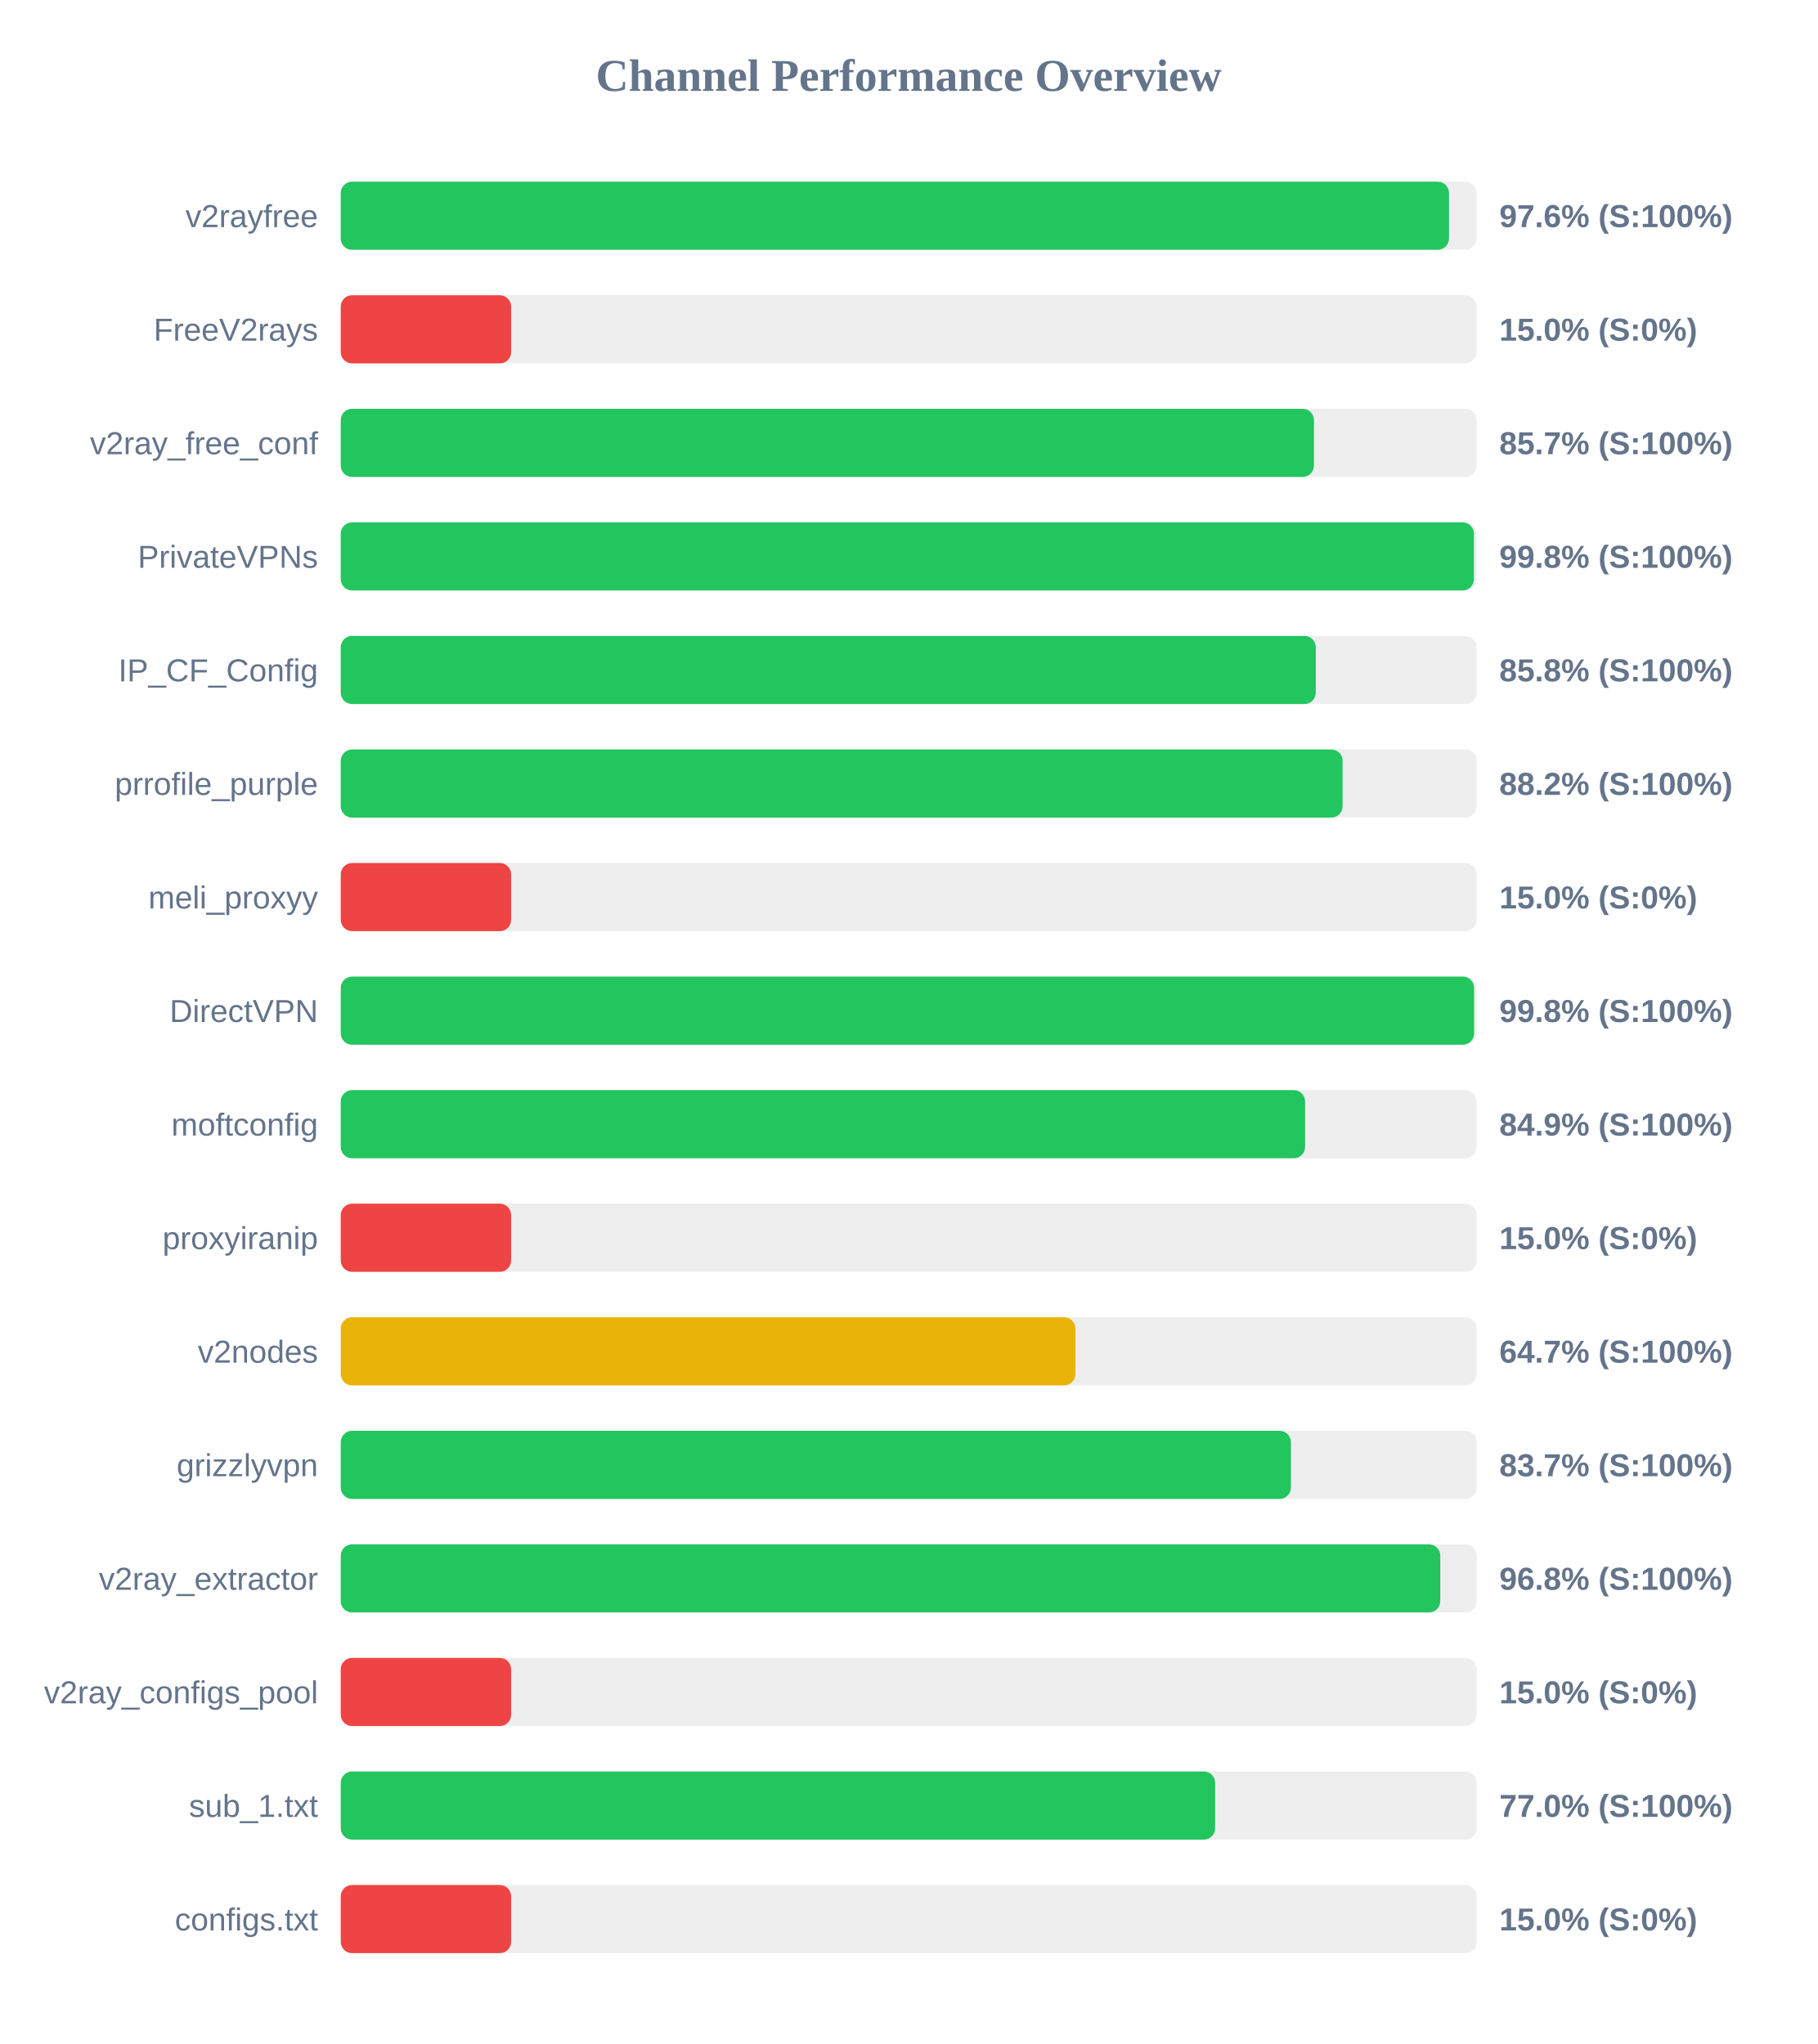
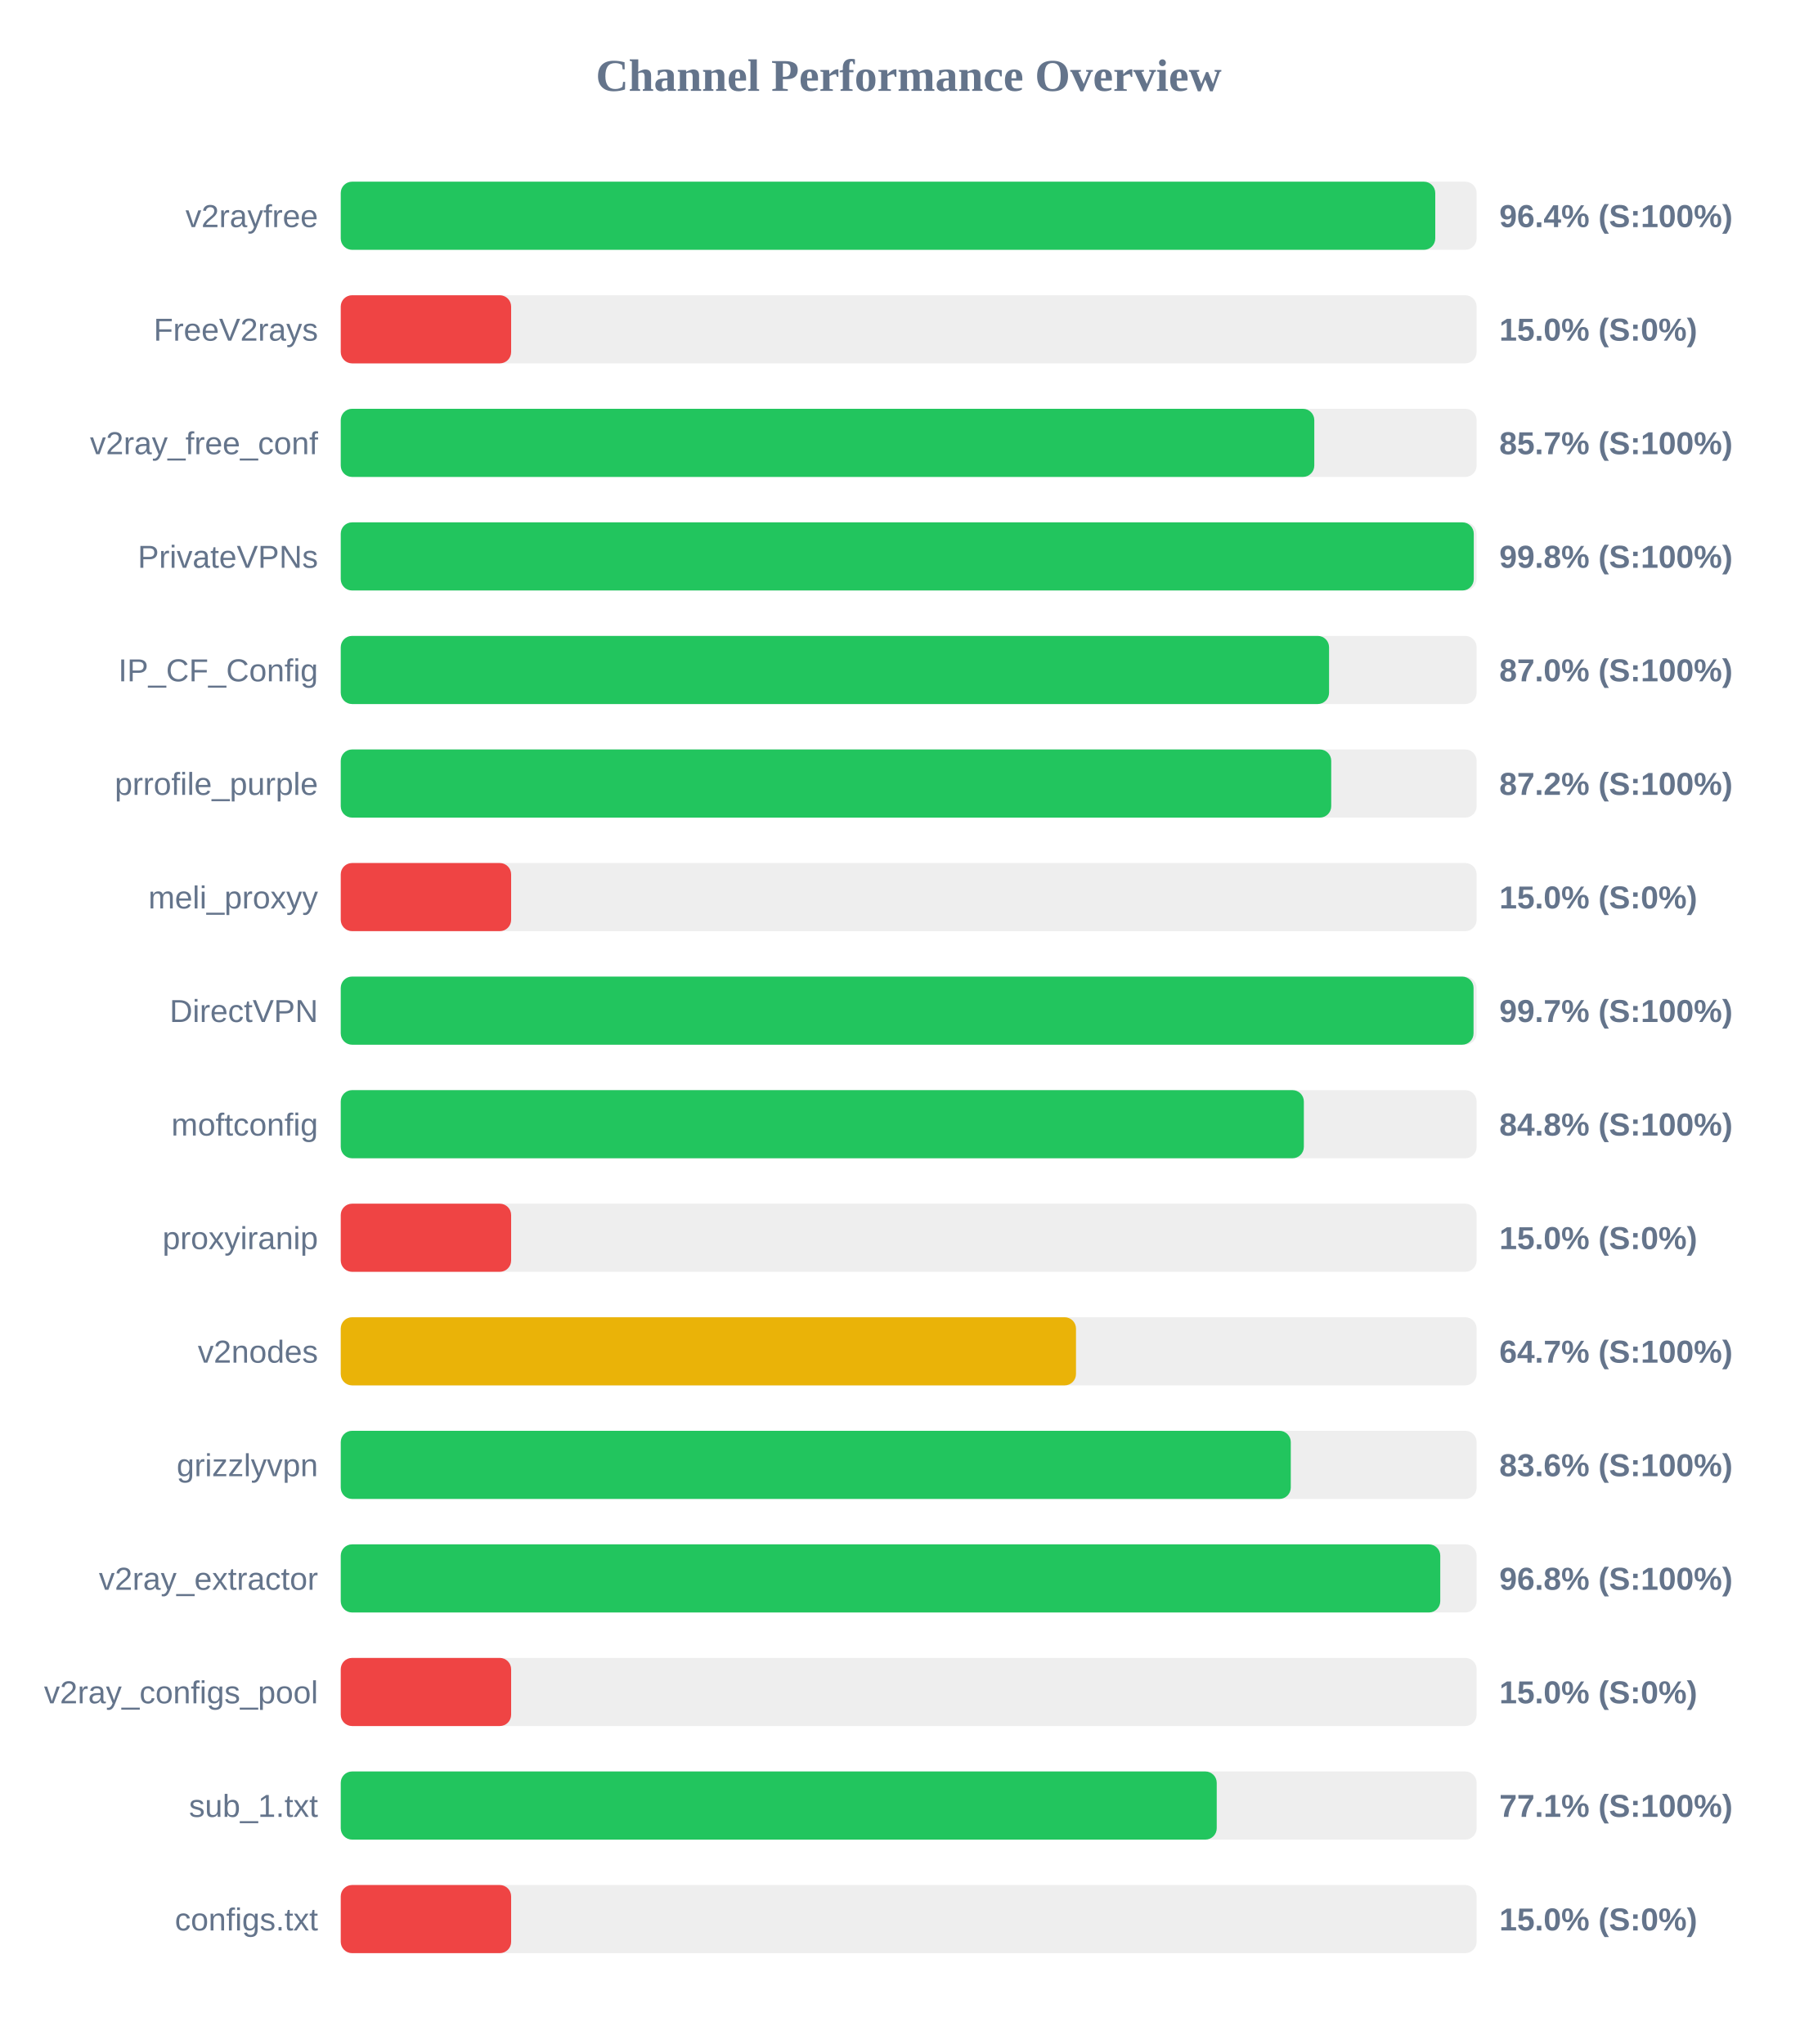
<svg xmlns="http://www.w3.org/2000/svg" width="800" height="900" version="1.1">
  <style>
        .row { font: 14px Arial; fill: #64748b; }
        .score { font: bold 14px Arial; fill: #64748b; }
    </style>
  <text x="400" y="40" text-anchor="middle" font-size="20px" font-weight="bold" fill="#64748b">Channel Performance Overview</text>
  <rect x="150" y="80" width="500" height="30" fill="#eee" rx="5" />
-   <rect x="150" y="80" width="487.85" height="30" fill="#22c55e" rx="5" />
+   <rect x="150" y="80" width="481.8" height="30" fill="#22c55e" rx="5" />
  <text x="140" y="100" text-anchor="end" class="row">v2rayfree</text>
-   <text x="660" y="100" text-anchor="start" class="score">97.6% (S:100%)</text>
+   <text x="660" y="100" text-anchor="start" class="score">96.4% (S:100%)</text>
  <rect x="150" y="130" width="500" height="30" fill="#eee" rx="5" />
  <rect x="150" y="130" width="75.0" height="30" fill="#ef4444" rx="5" />
  <text x="140" y="150" text-anchor="end" class="row">FreeV2rays</text>
  <text x="660" y="150" text-anchor="start" class="score">15.0% (S:0%)</text>
  <rect x="150" y="180" width="500" height="30" fill="#eee" rx="5" />
-   <rect x="150" y="180" width="428.4" height="30" fill="#22c55e" rx="5" />
+   <rect x="150" y="180" width="428.55" height="30" fill="#22c55e" rx="5" />
  <text x="140" y="200" text-anchor="end" class="row">v2ray_free_conf</text>
  <text x="660" y="200" text-anchor="start" class="score">85.7% (S:100%)</text>
  <rect x="150" y="230" width="500" height="30" fill="#eee" rx="5" />
-   <rect x="150" y="230" width="498.8" height="30" fill="#22c55e" rx="5" />
+   <rect x="150" y="230" width="498.75" height="30" fill="#22c55e" rx="5" />
  <text x="140" y="250" text-anchor="end" class="row">PrivateVPNs</text>
  <text x="660" y="250" text-anchor="start" class="score">99.8% (S:100%)</text>
  <rect x="150" y="280" width="500" height="30" fill="#eee" rx="5" />
-   <rect x="150" y="280" width="429.2" height="30" fill="#22c55e" rx="5" />
+   <rect x="150" y="280" width="435.05" height="30" fill="#22c55e" rx="5" />
  <text x="140" y="300" text-anchor="end" class="row">IP_CF_Config</text>
-   <text x="660" y="300" text-anchor="start" class="score">85.8% (S:100%)</text>
+   <text x="660" y="300" text-anchor="start" class="score">87.0% (S:100%)</text>
  <rect x="150" y="330" width="500" height="30" fill="#eee" rx="5" />
-   <rect x="150" y="330" width="441.0" height="30" fill="#22c55e" rx="5" />
+   <rect x="150" y="330" width="436.0" height="30" fill="#22c55e" rx="5" />
  <text x="140" y="350" text-anchor="end" class="row">prrofile_purple</text>
-   <text x="660" y="350" text-anchor="start" class="score">88.2% (S:100%)</text>
+   <text x="660" y="350" text-anchor="start" class="score">87.2% (S:100%)</text>
  <rect x="150" y="380" width="500" height="30" fill="#eee" rx="5" />
  <rect x="150" y="380" width="75.0" height="30" fill="#ef4444" rx="5" />
  <text x="140" y="400" text-anchor="end" class="row">meli_proxyy</text>
  <text x="660" y="400" text-anchor="start" class="score">15.0% (S:0%)</text>
  <rect x="150" y="430" width="500" height="30" fill="#eee" rx="5" />
-   <rect x="150" y="430" width="498.9" height="30" fill="#22c55e" rx="5" />
+   <rect x="150" y="430" width="498.65" height="30" fill="#22c55e" rx="5" />
  <text x="140" y="450" text-anchor="end" class="row">DirectVPN</text>
-   <text x="660" y="450" text-anchor="start" class="score">99.8% (S:100%)</text>
+   <text x="660" y="450" text-anchor="start" class="score">99.7% (S:100%)</text>
  <rect x="150" y="480" width="500" height="30" fill="#eee" rx="5" />
-   <rect x="150" y="480" width="424.5" height="30" fill="#22c55e" rx="5" />
+   <rect x="150" y="480" width="423.95" height="30" fill="#22c55e" rx="5" />
  <text x="140" y="500" text-anchor="end" class="row">moftconfig</text>
-   <text x="660" y="500" text-anchor="start" class="score">84.9% (S:100%)</text>
+   <text x="660" y="500" text-anchor="start" class="score">84.8% (S:100%)</text>
  <rect x="150" y="530" width="500" height="30" fill="#eee" rx="5" />
  <rect x="150" y="530" width="75.0" height="30" fill="#ef4444" rx="5" />
  <text x="140" y="550" text-anchor="end" class="row">proxyiranip</text>
  <text x="660" y="550" text-anchor="start" class="score">15.0% (S:0%)</text>
  <rect x="150" y="580" width="500" height="30" fill="#eee" rx="5" />
-   <rect x="150" y="580" width="323.4" height="30" fill="#eab308" rx="5" />
+   <rect x="150" y="580" width="323.65" height="30" fill="#eab308" rx="5" />
  <text x="140" y="600" text-anchor="end" class="row">v2nodes</text>
  <text x="660" y="600" text-anchor="start" class="score">64.7% (S:100%)</text>
  <rect x="150" y="630" width="500" height="30" fill="#eee" rx="5" />
-   <rect x="150" y="630" width="418.25" height="30" fill="#22c55e" rx="5" />
+   <rect x="150" y="630" width="418.2" height="30" fill="#22c55e" rx="5" />
  <text x="140" y="650" text-anchor="end" class="row">grizzlyvpn</text>
-   <text x="660" y="650" text-anchor="start" class="score">83.7% (S:100%)</text>
+   <text x="660" y="650" text-anchor="start" class="score">83.6% (S:100%)</text>
  <rect x="150" y="680" width="500" height="30" fill="#eee" rx="5" />
  <rect x="150" y="680" width="484.0" height="30" fill="#22c55e" rx="5" />
  <text x="140" y="700" text-anchor="end" class="row">v2ray_extractor</text>
  <text x="660" y="700" text-anchor="start" class="score">96.8% (S:100%)</text>
  <rect x="150" y="730" width="500" height="30" fill="#eee" rx="5" />
  <rect x="150" y="730" width="75.0" height="30" fill="#ef4444" rx="5" />
  <text x="140" y="750" text-anchor="end" class="row">v2ray_configs_pool</text>
  <text x="660" y="750" text-anchor="start" class="score">15.0% (S:0%)</text>
  <rect x="150" y="780" width="500" height="30" fill="#eee" rx="5" />
-   <rect x="150" y="780" width="384.9" height="30" fill="#22c55e" rx="5" />
+   <rect x="150" y="780" width="385.6" height="30" fill="#22c55e" rx="5" />
  <text x="140" y="800" text-anchor="end" class="row">sub_1.txt</text>
-   <text x="660" y="800" text-anchor="start" class="score">77.0% (S:100%)</text>
+   <text x="660" y="800" text-anchor="start" class="score">77.1% (S:100%)</text>
  <rect x="150" y="830" width="500" height="30" fill="#eee" rx="5" />
  <rect x="150" y="830" width="75.0" height="30" fill="#ef4444" rx="5" />
  <text x="140" y="850" text-anchor="end" class="row">configs.txt</text>
  <text x="660" y="850" text-anchor="start" class="score">15.0% (S:0%)</text>
</svg>
